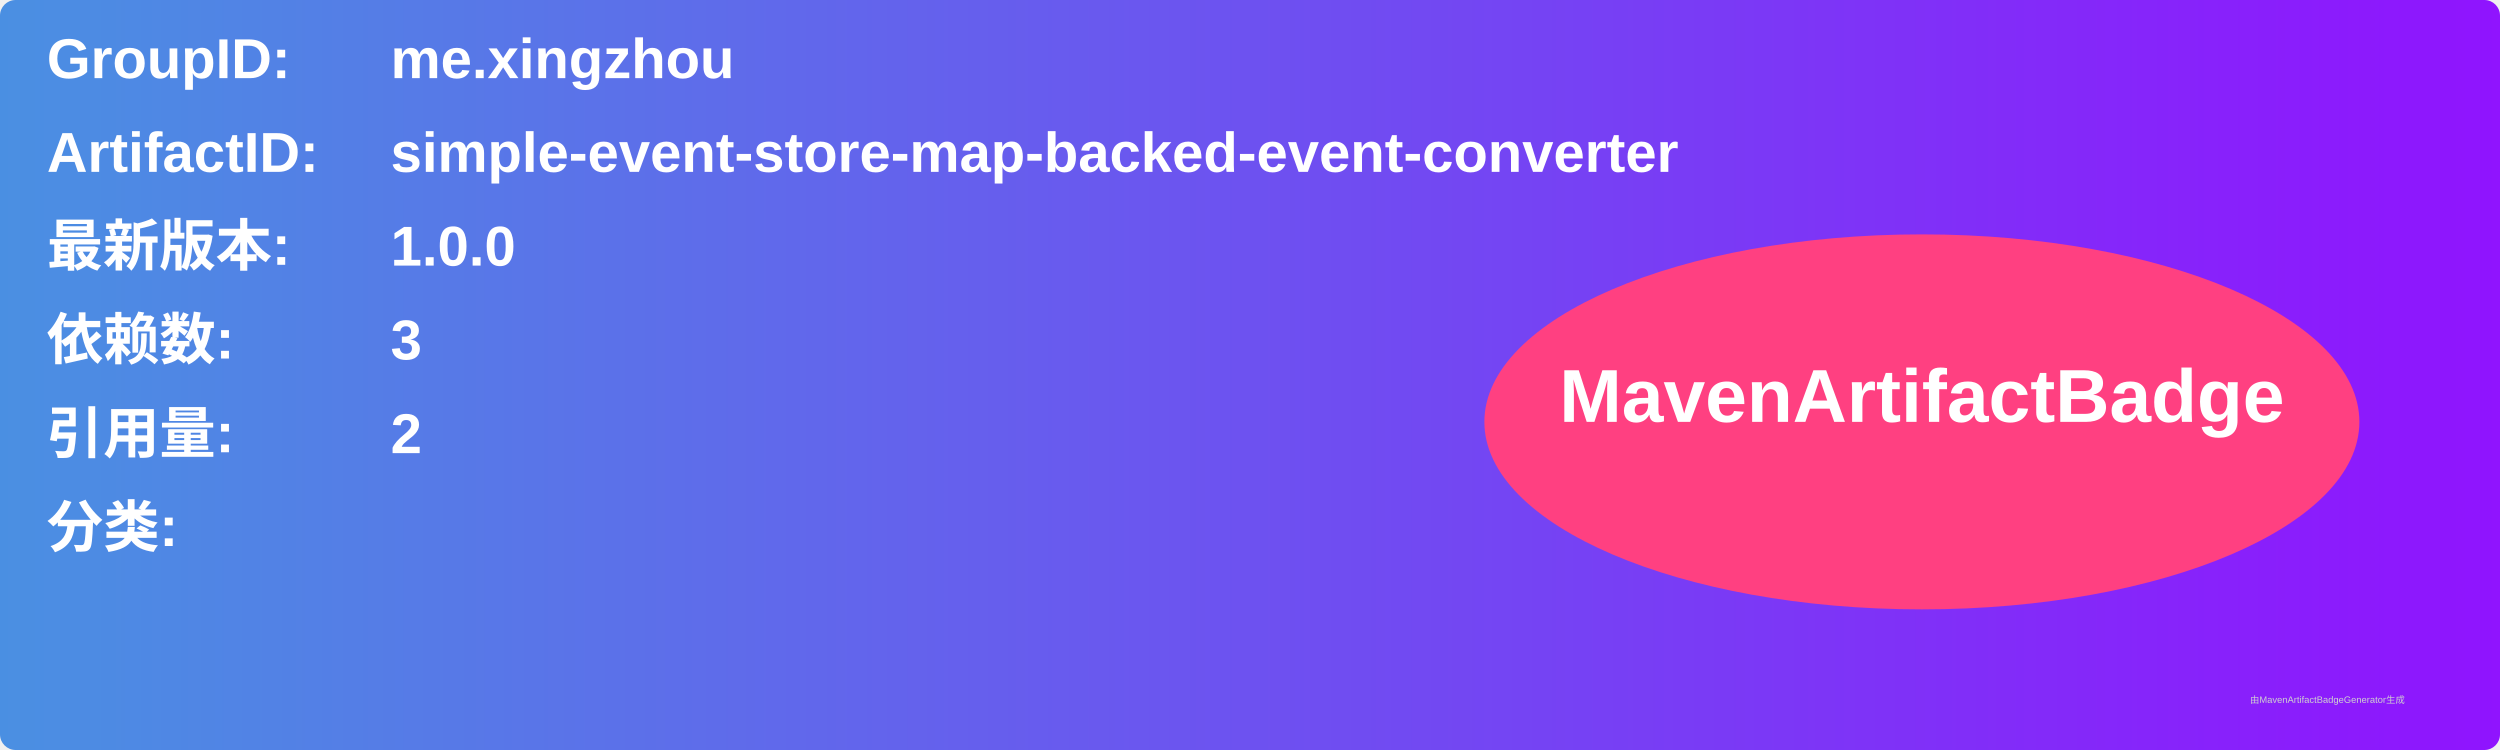
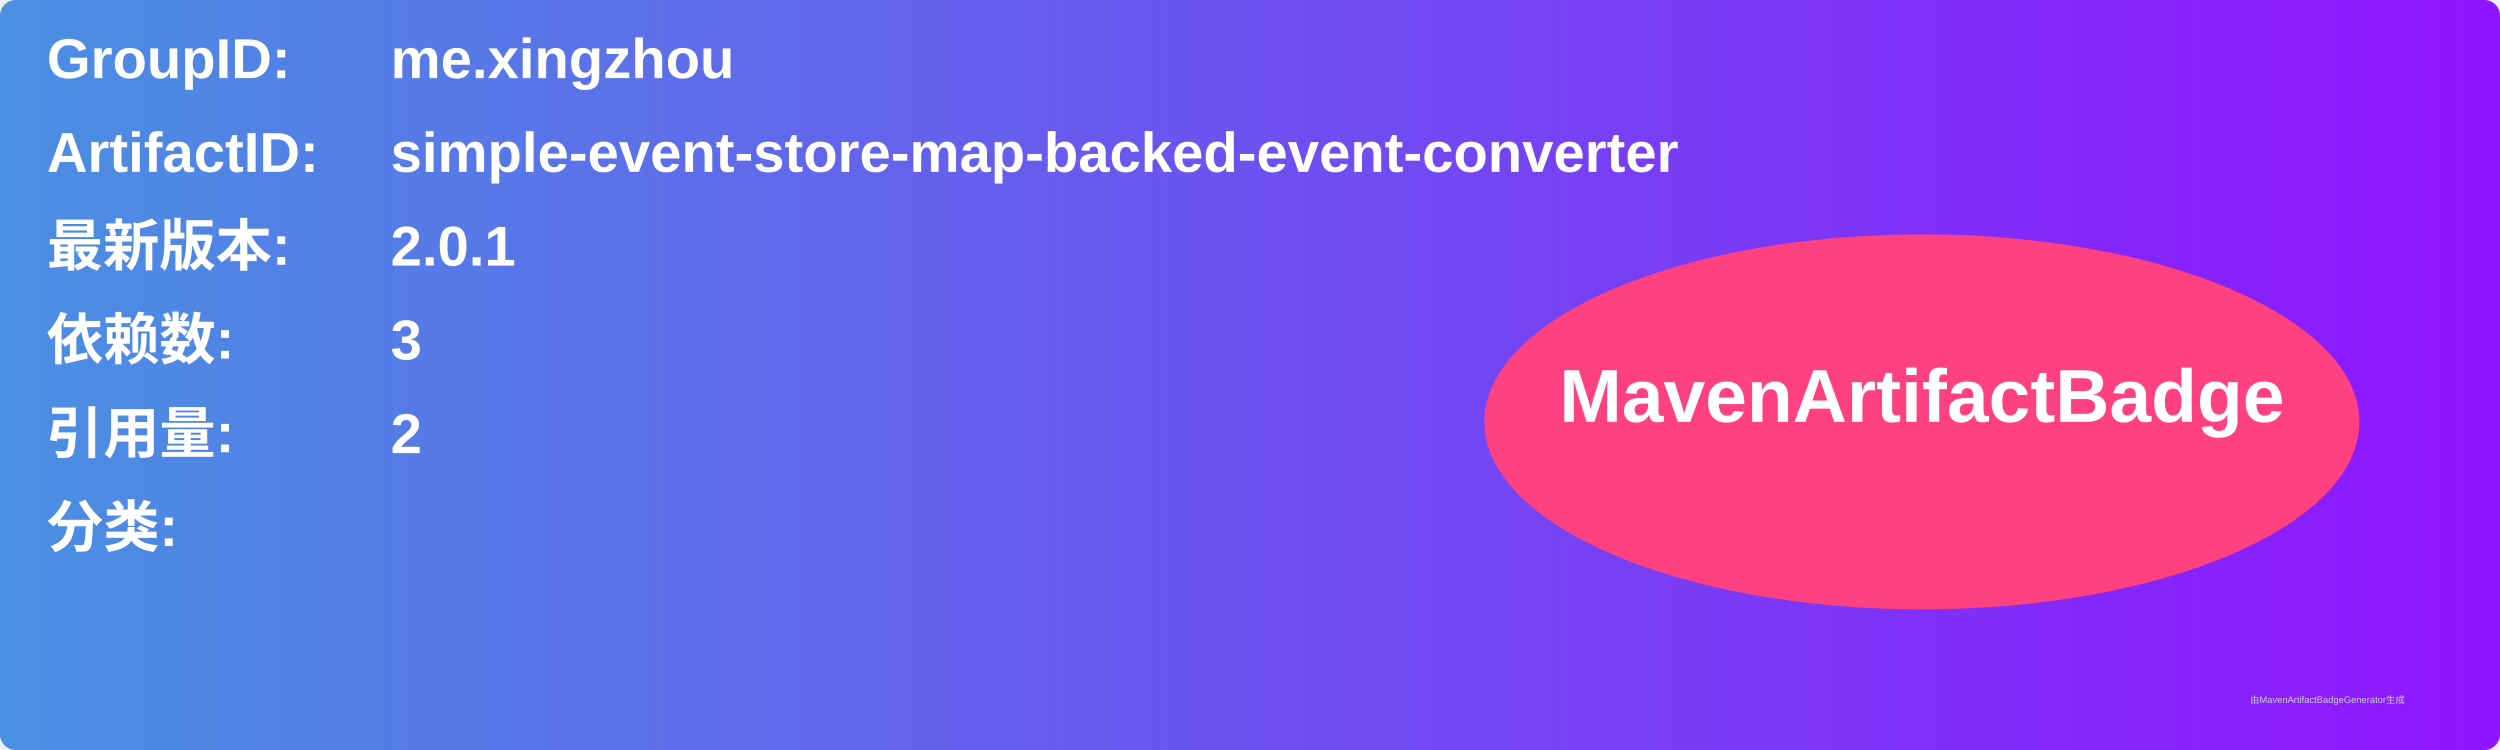
<svg xmlns="http://www.w3.org/2000/svg" width="800" height="240" viewBox="0 0 800 240">
  <linearGradient id="grad" x1="0%" y1="0%" x2="100%" y2="0%">
    <stop offset="0%" stop-color="#4a90e2" />
    <stop offset="100%" stop-color="#9013fe" />
  </linearGradient>
  <rect width="100%" height="100%" rx="5" ry="5" fill="url(#grad)" />
  <g transform="translate(15, 15)">
    <text x="0" y="10" font-family="Arial" font-size="18" fill="white" font-weight="bold" width="260">GroupID:</text>
    <text x="110" y="10" font-family="Arial" font-size="18" fill="white" font-weight="bold" width="460">me.xingzhou</text>
    <text x="0" y="40" font-family="Arial" font-size="18" fill="white" font-weight="bold" width="260">ArtifactID:</text>
    <text x="110" y="40" font-family="Arial" font-size="18" fill="white" font-weight="bold" width="460">simple-event-store-map-backed-event-converter</text>
    <text x="0" y="70" font-family="Arial" font-size="18" fill="white" font-weight="bold">最新版本:</text>
    <text x="110" y="70" font-family="Arial" font-size="18" fill="white" font-weight="bold">
-       <tspan font-weight="bold">1.0.0</tspan>
+       <tspan font-weight="bold">2.0.1</tspan>
    </text>
    <text x="0" y="100" font-family="Arial" font-size="18" fill="white" font-weight="bold">依赖数: </text>
    <text x="110" y="100" font-family="Arial" font-size="18" fill="white">
      <tspan font-weight="bold">3</tspan>
    </text>
    <text x="0" y="130" font-family="Arial" font-size="18" fill="white" font-weight="bold">引用量: </text>
    <text x="110" y="130" font-family="Arial" font-size="18" fill="white">
      <tspan font-weight="bold">2</tspan>
    </text>
    <text x="0" y="160" font-family="Arial" font-size="18" fill="white" font-weight="bold">分类:</text>
    <text x="10" y="190" font-family="Arial" font-size="10" fill="white">
      <tspan font-weight="bold" />
    </text>
    <ellipse cx="600" cy="120" rx="140" ry="60" fill="#ff4081" />
    <text x="600" y="120" text-anchor="middle" font-family="Arial" font-size="24" fill="white" font-weight="bold">MavenArtifactBadge</text>
  </g>
  <text x="720" y="225" font-family="Arial" font-size="3" fill="#d0d0d0">由MavenArtifactBadgeGenerator生成</text>
</svg>
